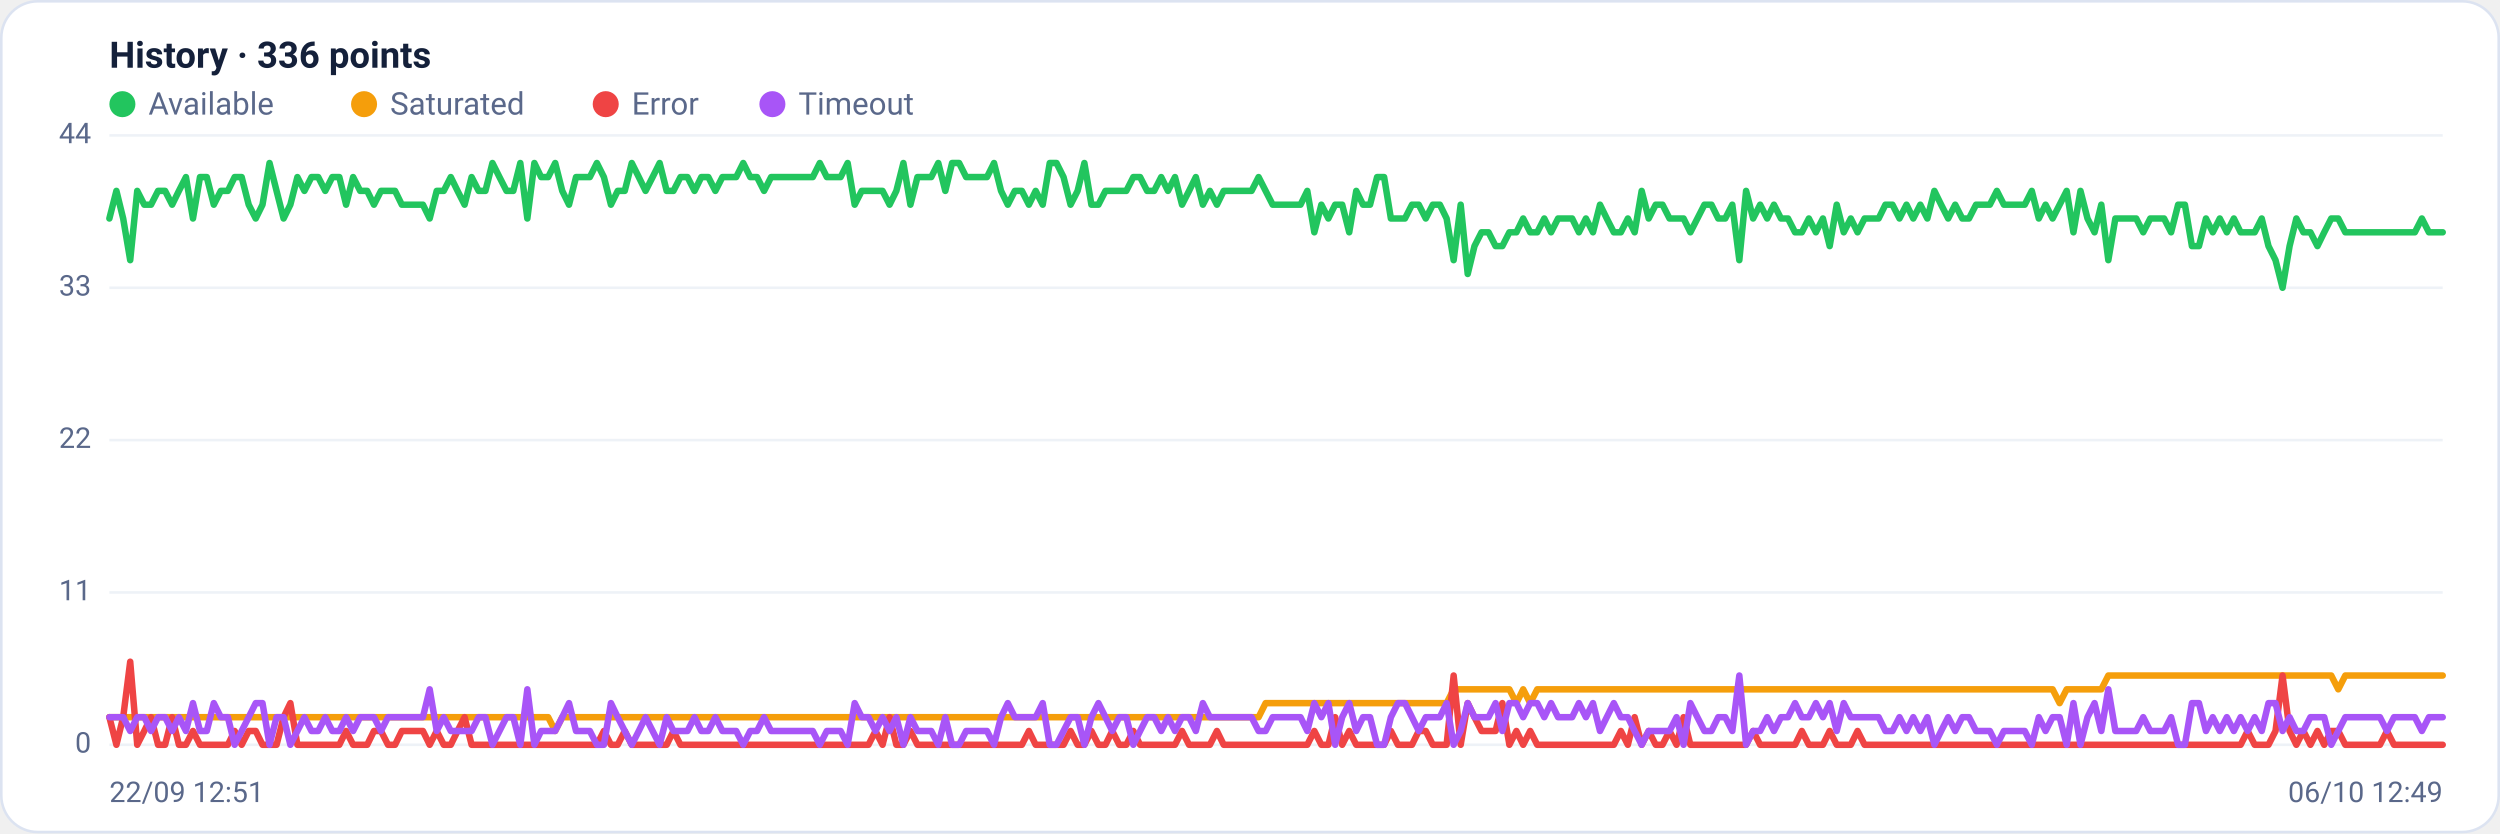
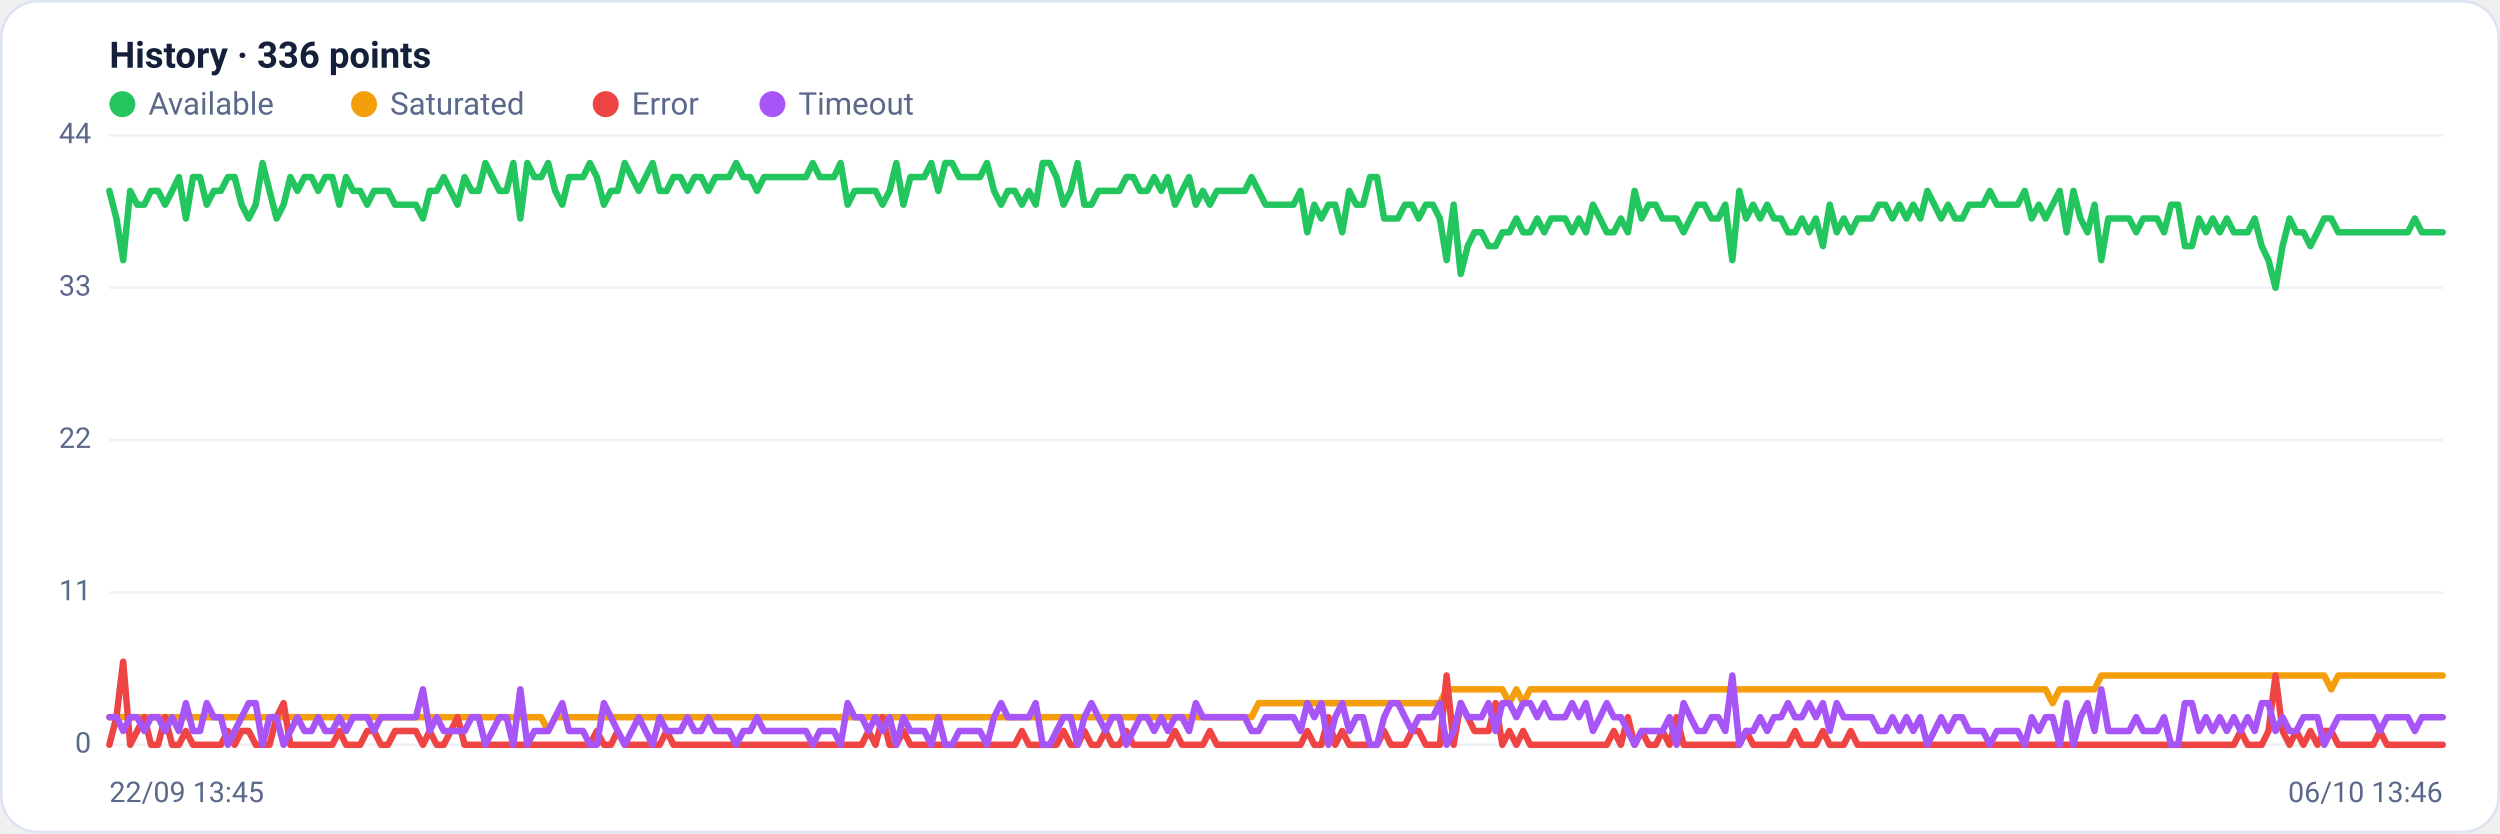
<svg xmlns="http://www.w3.org/2000/svg" viewBox="0 0 960 320" width="960" height="320" font-family="Segoe UI, system-ui, -apple-system, Roboto, Helvetica, Arial, sans-serif" role="img" aria-label="Availability history per region">
  <rect x="0.5" y="0.5" width="959" height="319" rx="14" fill="#ffffff" stroke="#dce3f1" />
  <text x="42" y="26" font-size="14" font-weight="600" fill="#14203a">History · 336 points</text>
  <circle cx="47" cy="40" r="5" fill="#22c55e" />
  <text x="57" y="44" font-size="12" fill="#5a688a">Available</text>
  <circle cx="139.8" cy="40" r="5" fill="#f59e0b" />
  <text x="149.8" y="44" font-size="12" fill="#5a688a">Saturated</text>
  <circle cx="232.6" cy="40" r="5" fill="#ef4444" />
  <text x="242.6" y="44" font-size="12" fill="#5a688a">Error</text>
  <circle cx="296.6" cy="40" r="5" fill="#a855f7" />
  <text x="306.6" y="44" font-size="12" fill="#5a688a">Timeout</text>
  <line x1="42" y1="286.0" x2="938" y2="286.0" stroke="#eef2f7" stroke-width="1" />
  <text x="35" y="289.0" text-anchor="end" font-size="11" fill="#5a688a">0</text>
  <line x1="42" y1="227.5" x2="938" y2="227.5" stroke="#eef2f7" stroke-width="1" />
  <text x="35" y="230.5" text-anchor="end" font-size="11" fill="#5a688a">11</text>
  <line x1="42" y1="169.0" x2="938" y2="169.0" stroke="#eef2f7" stroke-width="1" />
  <text x="35" y="172.0" text-anchor="end" font-size="11" fill="#5a688a">22</text>
  <line x1="42" y1="110.5" x2="938" y2="110.5" stroke="#eef2f7" stroke-width="1" />
  <text x="35" y="113.5" text-anchor="end" font-size="11" fill="#5a688a">33</text>
  <line x1="42" y1="52.0" x2="938" y2="52.0" stroke="#eef2f7" stroke-width="1" />
  <text x="35" y="55.0" text-anchor="end" font-size="11" fill="#5a688a">44</text>
-   <polyline fill="none" stroke="#22c55e" stroke-width="2.5" stroke-linejoin="round" stroke-linecap="round" points="42.0,83.9 44.7,73.3 47.3,83.9 50.0,99.9 52.7,73.3 55.4,78.6 58.0,78.6 60.7,73.3 63.4,73.3 66.1,78.6 68.7,73.3 71.4,68.0 74.1,83.9 76.8,68.0 79.4,68.0 82.1,78.6 84.8,73.3 87.5,73.3 90.1,68.0 92.8,68.0 95.5,78.6 98.2,83.9 100.8,78.6 103.5,62.6 106.2,73.3 108.9,83.9 111.5,78.6 114.2,68.0 116.9,73.3 119.6,68.0 122.2,68.0 124.9,73.3 127.6,68.0 130.3,68.0 132.9,78.6 135.6,68.0 138.3,73.3 141.0,73.3 143.6,78.6 146.3,73.3 149.0,73.3 151.7,73.3 154.3,78.6 157.0,78.6 159.7,78.6 162.4,78.6 165.0,83.9 167.7,73.3 170.4,73.3 173.1,68.0 175.7,73.3 178.4,78.6 181.1,68.0 183.8,73.3 186.4,73.3 189.1,62.6 191.8,68.0 194.5,73.3 197.1,73.3 199.8,62.6 202.5,83.9 205.2,62.6 207.8,68.0 210.5,68.0 213.2,62.6 215.9,73.3 218.5,78.6 221.2,68.0 223.9,68.0 226.5,68.0 229.2,62.6 231.9,68.0 234.6,78.6 237.2,73.3 239.9,73.3 242.6,62.6 245.3,68.0 247.9,73.3 250.6,68.0 253.3,62.6 256.0,73.3 258.6,73.3 261.3,68.0 264.0,68.0 266.7,73.3 269.3,68.0 272.0,68.0 274.7,73.3 277.4,68.0 280.0,68.0 282.7,68.0 285.4,62.6 288.1,68.0 290.7,68.0 293.4,73.3 296.1,68.0 298.8,68.0 301.4,68.0 304.1,68.0 306.8,68.0 309.5,68.0 312.1,68.0 314.8,62.6 317.5,68.0 320.2,68.0 322.8,68.0 325.5,62.6 328.2,78.6 330.9,73.3 333.5,73.3 336.2,73.3 338.9,73.3 341.6,78.6 344.2,73.3 346.9,62.6 349.6,78.6 352.3,68.0 354.9,68.0 357.6,68.0 360.3,62.6 363.0,73.3 365.6,62.6 368.3,62.6 371.0,68.0 373.7,68.0 376.3,68.0 379.0,68.0 381.7,62.6 384.4,73.3 387.0,78.6 389.7,73.3 392.4,73.3 395.1,78.6 397.7,73.3 400.4,78.6 403.1,62.6 405.7,62.6 408.4,68.0 411.1,78.6 413.8,73.3 416.4,62.6 419.1,78.6 421.8,78.6 424.5,73.3 427.1,73.3 429.8,73.3 432.5,73.3 435.2,68.0 437.8,68.0 440.5,73.3 443.2,73.3 445.9,68.0 448.5,73.3 451.2,68.0 453.9,78.6 456.6,73.3 459.2,68.0 461.9,78.6 464.6,73.3 467.3,78.6 469.9,73.3 472.6,73.3 475.3,73.3 478.0,73.3 480.6,73.3 483.3,68.0 486.0,73.3 488.7,78.6 491.3,78.6 494.0,78.6 496.7,78.6 499.4,78.6 502.0,73.3 504.7,89.2 507.4,78.6 510.1,83.9 512.7,78.6 515.4,78.6 518.1,89.2 520.8,73.3 523.4,78.6 526.1,78.6 528.8,68.0 531.5,68.0 534.1,83.9 536.8,83.9 539.5,83.9 542.2,78.6 544.8,78.6 547.5,83.9 550.2,78.6 552.9,78.6 555.5,83.9 558.2,99.9 560.9,78.6 563.6,105.2 566.2,94.5 568.9,89.2 571.6,89.2 574.3,94.5 576.9,94.5 579.6,89.2 582.3,89.2 584.9,83.9 587.6,89.2 590.3,89.2 593.0,83.9 595.6,89.2 598.3,83.9 601.0,83.9 603.7,83.9 606.3,89.2 609.0,83.9 611.7,89.2 614.4,78.6 617.0,83.9 619.7,89.2 622.4,89.2 625.1,83.9 627.7,89.2 630.4,73.3 633.1,83.9 635.8,78.6 638.4,78.6 641.1,83.9 643.8,83.9 646.5,83.9 649.1,89.2 651.8,83.9 654.5,78.6 657.2,78.6 659.8,83.9 662.5,83.9 665.2,78.6 667.9,99.9 670.5,73.3 673.2,83.9 675.9,78.6 678.6,83.9 681.2,78.6 683.9,83.9 686.6,83.9 689.3,89.2 691.9,89.2 694.6,83.9 697.3,89.2 700.0,83.9 702.6,94.5 705.3,78.6 708.0,89.2 710.7,83.9 713.3,89.2 716.0,83.9 718.7,83.9 721.4,83.9 724.0,78.6 726.7,78.6 729.4,83.9 732.1,78.6 734.7,83.9 737.4,78.6 740.1,83.9 742.8,73.3 745.4,78.6 748.1,83.9 750.8,78.6 753.5,83.9 756.1,83.9 758.8,78.6 761.5,78.6 764.1,78.6 766.8,73.3 769.5,78.6 772.2,78.6 774.8,78.6 777.5,78.6 780.2,73.3 782.9,83.9 785.5,78.6 788.2,83.9 790.9,78.6 793.6,73.3 796.2,89.2 798.9,73.3 801.6,83.9 804.3,89.2 806.9,78.6 809.6,99.9 812.3,83.9 815.0,83.9 817.6,83.9 820.3,83.9 823.0,89.2 825.7,83.9 828.3,83.9 831.0,83.9 833.7,89.2 836.4,78.6 839.0,78.6 841.7,94.5 844.4,94.5 847.1,83.9 849.7,89.2 852.4,83.9 855.1,89.2 857.8,83.9 860.4,89.2 863.1,89.2 865.8,89.2 868.5,83.9 871.1,94.5 873.8,99.9 876.5,110.5 879.2,94.5 881.8,83.9 884.5,89.2 887.2,89.2 889.9,94.5 892.5,89.2 895.2,83.9 897.9,83.9 900.6,89.2 903.2,89.2 905.9,89.2 908.6,89.2 911.3,89.2 913.9,89.2 916.6,89.2 919.3,89.2 922.0,89.2 924.6,89.2 927.3,89.2 930.0,83.9 932.7,89.2 935.3,89.2 938.0,89.2" />
-   <polyline fill="none" stroke="#f59e0b" stroke-width="2.5" stroke-linejoin="round" stroke-linecap="round" points="42.0,275.4 44.7,275.4 47.3,275.4 50.0,275.4 52.7,275.4 55.4,275.4 58.0,275.4 60.7,275.4 63.4,275.4 66.1,275.4 68.7,275.4 71.4,275.4 74.1,275.4 76.8,275.4 79.4,275.4 82.1,275.4 84.8,275.4 87.5,275.4 90.1,275.4 92.8,275.4 95.5,275.4 98.2,275.4 100.8,275.4 103.5,275.4 106.2,275.4 108.9,275.4 111.5,275.4 114.2,275.4 116.9,275.4 119.6,275.4 122.2,275.4 124.9,275.4 127.6,275.4 130.3,275.4 132.9,275.4 135.6,275.4 138.3,275.4 141.0,275.4 143.6,275.4 146.3,275.4 149.0,275.4 151.7,275.4 154.3,275.4 157.0,275.4 159.7,275.4 162.4,275.4 165.0,275.4 167.7,275.4 170.4,275.4 173.1,275.4 175.7,275.4 178.4,275.4 181.1,275.4 183.8,275.4 186.4,275.4 189.1,275.4 191.8,275.4 194.5,275.4 197.1,275.4 199.8,275.4 202.5,275.4 205.2,275.4 207.8,275.4 210.5,275.4 213.2,280.7 215.9,275.4 218.5,275.4 221.2,275.4 223.9,275.4 226.5,275.4 229.2,275.4 231.9,275.4 234.6,275.4 237.2,275.4 239.9,275.4 242.6,275.4 245.3,275.4 247.9,275.4 250.6,275.4 253.3,275.4 256.0,275.4 258.6,275.4 261.3,275.4 264.0,275.4 266.7,275.4 269.3,275.4 272.0,275.4 274.7,275.4 277.4,275.4 280.0,275.4 282.7,275.4 285.4,275.4 288.1,275.4 290.7,275.4 293.4,275.4 296.1,275.4 298.8,275.4 301.4,275.4 304.1,275.4 306.8,275.4 309.5,275.4 312.1,275.4 314.8,275.4 317.5,275.4 320.2,275.4 322.8,275.4 325.5,275.4 328.2,275.4 330.9,275.4 333.5,275.4 336.2,275.4 338.9,275.4 341.6,275.4 344.2,275.4 346.9,275.4 349.6,275.4 352.3,275.4 354.9,275.4 357.6,275.4 360.3,275.4 363.0,275.4 365.6,275.4 368.3,275.4 371.0,275.4 373.7,275.4 376.3,275.4 379.0,275.4 381.7,275.4 384.4,275.4 387.0,275.4 389.7,275.4 392.4,275.4 395.1,275.4 397.7,275.4 400.4,275.4 403.1,275.4 405.7,275.4 408.4,275.4 411.1,275.4 413.8,275.4 416.4,275.4 419.1,275.4 421.8,275.4 424.5,275.4 427.1,275.4 429.8,275.4 432.5,275.4 435.2,275.4 437.8,275.4 440.5,275.4 443.2,275.4 445.9,275.4 448.5,275.4 451.2,275.4 453.9,275.4 456.6,275.4 459.2,275.4 461.9,275.4 464.6,275.4 467.3,275.4 469.9,275.4 472.6,275.4 475.3,275.4 478.0,275.4 480.6,275.4 483.3,275.4 486.0,270.0 488.7,270.0 491.3,270.0 494.0,270.0 496.7,270.0 499.4,270.0 502.0,270.0 504.7,270.0 507.4,270.0 510.1,270.0 512.7,270.0 515.4,270.0 518.1,270.0 520.8,270.0 523.4,270.0 526.1,270.0 528.8,270.0 531.5,270.0 534.1,270.0 536.8,270.0 539.5,270.0 542.2,270.0 544.8,270.0 547.5,270.0 550.2,270.0 552.9,270.0 555.5,270.0 558.2,264.7 560.9,264.7 563.6,264.7 566.2,264.7 568.9,264.7 571.6,264.7 574.3,264.7 576.9,264.7 579.6,264.7 582.3,270.0 584.9,264.7 587.6,270.0 590.3,264.7 593.0,264.7 595.6,264.7 598.3,264.7 601.0,264.7 603.7,264.7 606.3,264.7 609.0,264.7 611.7,264.7 614.4,264.7 617.0,264.7 619.7,264.7 622.4,264.7 625.1,264.7 627.7,264.7 630.4,264.7 633.1,264.7 635.8,264.7 638.4,264.7 641.1,264.7 643.8,264.7 646.5,264.7 649.1,264.7 651.8,264.7 654.5,264.7 657.2,264.7 659.8,264.7 662.5,264.7 665.2,264.7 667.9,264.7 670.5,264.7 673.2,264.7 675.9,264.7 678.6,264.7 681.2,264.7 683.9,264.7 686.6,264.7 689.3,264.7 691.9,264.7 694.6,264.7 697.3,264.7 700.0,264.7 702.6,264.7 705.3,264.7 708.0,264.7 710.7,264.7 713.3,264.7 716.0,264.7 718.7,264.7 721.4,264.7 724.0,264.7 726.7,264.7 729.4,264.7 732.1,264.7 734.7,264.7 737.4,264.7 740.1,264.7 742.8,264.7 745.4,264.7 748.1,264.7 750.8,264.7 753.5,264.7 756.1,264.7 758.8,264.7 761.5,264.7 764.1,264.7 766.8,264.7 769.5,264.7 772.2,264.7 774.8,264.7 777.5,264.7 780.2,264.7 782.9,264.7 785.5,264.7 788.2,264.7 790.9,270.0 793.6,264.7 796.2,264.7 798.9,264.7 801.6,264.7 804.3,264.7 806.9,264.7 809.6,259.4 812.3,259.4 815.0,259.4 817.6,259.4 820.3,259.4 823.0,259.4 825.7,259.4 828.3,259.4 831.0,259.4 833.7,259.4 836.4,259.4 839.0,259.4 841.7,259.4 844.4,259.4 847.1,259.4 849.7,259.4 852.4,259.4 855.1,259.4 857.8,259.4 860.4,259.4 863.1,259.4 865.8,259.4 868.5,259.4 871.1,259.4 873.8,259.4 876.5,259.4 879.2,259.4 881.8,259.4 884.5,259.4 887.2,259.4 889.9,259.4 892.5,259.4 895.2,259.4 897.9,264.7 900.6,259.4 903.2,259.4 905.9,259.4 908.6,259.4 911.3,259.4 913.9,259.4 916.6,259.4 919.3,259.4 922.0,259.4 924.6,259.4 927.3,259.4 930.0,259.4 932.7,259.4 935.3,259.4 938.0,259.4" />
-   <polyline fill="none" stroke="#ef4444" stroke-width="2.5" stroke-linejoin="round" stroke-linecap="round" points="42.0,275.4 44.7,286.0 47.3,275.4 50.0,254.1 52.7,286.0 55.4,280.7 58.0,275.4 60.7,286.0 63.4,286.0 66.1,275.4 68.7,286.0 71.4,286.0 74.1,280.7 76.8,286.0 79.4,286.0 82.1,286.0 84.8,286.0 87.5,286.0 90.1,280.7 92.8,286.0 95.5,280.7 98.2,280.7 100.8,286.0 103.5,286.0 106.2,286.0 108.9,275.4 111.5,270.0 114.2,286.0 116.9,286.0 119.6,286.0 122.2,286.0 124.9,286.0 127.6,286.0 130.3,286.0 132.9,280.7 135.6,286.0 138.3,286.0 141.0,286.0 143.6,280.7 146.3,280.7 149.0,286.0 151.7,286.0 154.3,280.7 157.0,280.7 159.7,280.7 162.4,280.7 165.0,286.0 167.7,280.7 170.4,286.0 173.1,286.0 175.7,280.7 178.4,275.4 181.1,286.0 183.8,286.0 186.4,286.0 189.1,286.0 191.8,286.0 194.5,286.0 197.1,286.0 199.8,286.0 202.5,286.0 205.2,286.0 207.8,286.0 210.5,286.0 213.2,286.0 215.9,286.0 218.5,286.0 221.2,286.0 223.9,286.0 226.5,286.0 229.2,286.0 231.9,280.7 234.6,286.0 237.2,286.0 239.9,280.7 242.6,286.0 245.3,286.0 247.9,286.0 250.6,286.0 253.3,286.0 256.0,286.0 258.6,280.7 261.3,286.0 264.0,286.0 266.7,286.0 269.3,286.0 272.0,286.0 274.7,286.0 277.4,286.0 280.0,286.0 282.7,286.0 285.4,286.0 288.1,286.0 290.7,286.0 293.4,286.0 296.1,286.0 298.8,286.0 301.4,286.0 304.1,286.0 306.8,286.0 309.5,286.0 312.1,286.0 314.8,286.0 317.5,286.0 320.2,286.0 322.8,286.0 325.5,286.0 328.2,286.0 330.9,286.0 333.5,286.0 336.2,280.7 338.9,286.0 341.6,275.4 344.2,286.0 346.9,286.0 349.6,280.7 352.3,286.0 354.9,286.0 357.6,286.0 360.3,286.0 363.0,286.0 365.6,286.0 368.3,286.0 371.0,286.0 373.7,286.0 376.3,286.0 379.0,286.0 381.7,286.0 384.4,286.0 387.0,286.0 389.7,286.0 392.4,286.0 395.1,280.7 397.7,286.0 400.4,286.0 403.1,286.0 405.7,286.0 408.4,286.0 411.1,280.7 413.8,286.0 416.4,286.0 419.1,280.7 421.8,286.0 424.5,286.0 427.1,280.7 429.8,286.0 432.5,286.0 435.2,280.7 437.8,286.0 440.5,286.0 443.2,286.0 445.9,286.0 448.5,286.0 451.2,286.0 453.9,280.7 456.6,286.0 459.2,286.0 461.9,286.0 464.6,286.0 467.3,280.7 469.9,286.0 472.6,286.0 475.3,286.0 478.0,286.0 480.6,286.0 483.3,286.0 486.0,286.0 488.7,286.0 491.3,286.0 494.0,286.0 496.7,286.0 499.4,286.0 502.0,286.0 504.7,280.7 507.4,286.0 510.1,286.0 512.7,275.4 515.4,286.0 518.1,280.7 520.8,286.0 523.4,286.0 526.1,286.0 528.8,286.0 531.5,286.0 534.1,280.7 536.8,286.0 539.5,286.0 542.2,286.0 544.8,280.7 547.5,280.7 550.2,286.0 552.9,286.0 555.5,286.0 558.2,259.4 560.9,286.0 563.6,270.0 566.2,275.4 568.9,280.7 571.6,280.7 574.3,280.7 576.9,270.0 579.6,286.0 582.3,280.7 584.9,286.0 587.6,280.7 590.3,286.0 593.0,286.0 595.6,286.0 598.3,286.0 601.0,286.0 603.7,286.0 606.3,286.0 609.0,286.0 611.7,286.0 614.4,286.0 617.0,286.0 619.7,286.0 622.4,280.7 625.1,286.0 627.7,275.4 630.4,286.0 633.1,280.7 635.8,286.0 638.4,286.0 641.1,280.7 643.8,286.0 646.5,275.4 649.1,286.0 651.8,286.0 654.5,286.0 657.2,286.0 659.8,286.0 662.5,286.0 665.2,286.0 667.9,286.0 670.5,286.0 673.2,280.7 675.9,286.0 678.6,286.0 681.2,286.0 683.9,286.0 686.6,286.0 689.3,286.0 691.9,280.7 694.6,286.0 697.3,286.0 700.0,286.0 702.6,280.7 705.3,286.0 708.0,286.0 710.7,286.0 713.3,280.7 716.0,286.0 718.7,286.0 721.4,286.0 724.0,286.0 726.7,286.0 729.4,286.0 732.1,286.0 734.7,286.0 737.4,286.0 740.1,286.0 742.8,286.0 745.4,286.0 748.1,286.0 750.8,286.0 753.5,286.0 756.1,286.0 758.8,286.0 761.5,286.0 764.1,286.0 766.8,286.0 769.5,286.0 772.2,286.0 774.8,286.0 777.5,286.0 780.2,286.0 782.9,286.0 785.5,286.0 788.2,286.0 790.9,286.0 793.6,286.0 796.2,286.0 798.9,286.0 801.6,286.0 804.3,286.0 806.9,286.0 809.6,286.0 812.3,286.0 815.0,286.0 817.6,286.0 820.3,286.0 823.0,286.0 825.7,286.0 828.3,286.0 831.0,286.0 833.7,286.0 836.4,286.0 839.0,286.0 841.7,286.0 844.4,286.0 847.1,286.0 849.7,286.0 852.4,286.0 855.1,286.0 857.8,286.0 860.4,286.0 863.1,280.7 865.8,286.0 868.5,286.0 871.1,286.0 873.8,280.7 876.5,259.4 879.2,280.7 881.8,286.0 884.5,280.7 887.2,286.0 889.9,280.7 892.5,286.0 895.2,280.7 897.9,280.7 900.6,286.0 903.2,286.0 905.9,286.0 908.6,286.0 911.3,286.0 913.9,286.0 916.6,280.7 919.3,286.0 922.0,286.0 924.6,286.0 927.3,286.0 930.0,286.0 932.7,286.0 935.3,286.0 938.0,286.0" />
-   <polyline fill="none" stroke="#a855f7" stroke-width="2.5" stroke-linejoin="round" stroke-linecap="round" points="42.0,275.4 44.7,275.4 47.3,275.4 50.0,280.7 52.7,275.4 55.4,275.4 58.0,280.7 60.7,275.4 63.4,275.4 66.1,280.7 68.7,275.4 71.4,280.7 74.1,270.0 76.8,280.7 79.4,280.7 82.1,270.0 84.8,275.4 87.5,275.4 90.1,286.0 92.8,280.7 95.5,275.4 98.2,270.0 100.8,270.0 103.5,286.0 106.2,275.4 108.9,275.4 111.5,286.0 114.2,280.7 116.9,275.4 119.6,280.7 122.2,280.7 124.9,275.4 127.6,280.7 130.3,280.7 132.9,275.4 135.6,280.7 138.3,275.4 141.0,275.4 143.6,275.4 146.3,280.7 149.0,275.4 151.7,275.4 154.3,275.4 157.0,275.4 159.7,275.4 162.4,275.4 165.0,264.7 167.7,280.7 170.4,275.4 173.1,280.7 175.7,280.7 178.4,280.7 181.1,280.7 183.8,275.4 186.4,275.4 189.1,286.0 191.8,280.7 194.5,275.4 197.1,275.4 199.8,286.0 202.5,264.7 205.2,286.0 207.8,280.7 210.5,280.7 213.2,280.7 215.9,275.4 218.5,270.0 221.2,280.7 223.9,280.7 226.5,280.7 229.2,286.0 231.9,286.0 234.6,270.0 237.2,275.4 239.9,280.7 242.6,286.0 245.3,280.7 247.9,275.4 250.6,280.7 253.3,286.0 256.0,275.4 258.6,280.7 261.3,280.7 264.0,280.7 266.7,275.4 269.3,280.7 272.0,280.7 274.7,275.4 277.4,280.7 280.0,280.7 282.7,280.7 285.4,286.0 288.1,280.7 290.7,280.7 293.4,275.4 296.1,280.7 298.8,280.7 301.4,280.7 304.1,280.7 306.8,280.7 309.5,280.7 312.1,280.7 314.8,286.0 317.5,280.7 320.2,280.7 322.8,280.7 325.5,286.0 328.2,270.0 330.9,275.4 333.5,275.4 336.2,280.7 338.9,275.4 341.6,280.7 344.2,275.4 346.9,286.0 349.6,275.4 352.3,280.7 354.9,280.7 357.6,280.7 360.3,286.0 363.0,275.4 365.6,286.0 368.3,286.0 371.0,280.7 373.7,280.7 376.3,280.7 379.0,280.7 381.7,286.0 384.4,275.4 387.0,270.0 389.7,275.4 392.4,275.4 395.1,275.4 397.7,275.4 400.4,270.0 403.1,286.0 405.7,286.0 408.4,280.7 411.1,275.4 413.8,275.4 416.4,286.0 419.1,275.4 421.8,270.0 424.5,275.4 427.1,280.7 429.8,275.4 432.5,275.4 435.2,286.0 437.8,280.7 440.5,275.4 443.2,275.4 445.9,280.7 448.5,275.4 451.2,280.7 453.9,275.4 456.6,275.4 459.2,280.7 461.9,270.0 464.6,275.4 467.3,275.4 469.9,275.4 472.6,275.4 475.3,275.4 478.0,275.4 480.6,275.4 483.3,280.7 486.0,280.7 488.7,275.4 491.3,275.4 494.0,275.4 496.7,275.4 499.4,275.4 502.0,280.7 504.7,270.0 507.4,275.4 510.1,270.0 512.7,286.0 515.4,275.4 518.1,270.0 520.8,280.7 523.4,275.4 526.1,275.4 528.8,286.0 531.5,286.0 534.1,275.4 536.8,270.0 539.5,270.0 542.2,275.4 544.8,280.7 547.5,275.4 550.2,275.4 552.9,275.4 555.5,270.0 558.2,286.0 560.9,280.7 563.6,270.0 566.2,275.4 568.9,275.4 571.6,275.4 574.3,270.0 576.9,280.7 579.6,270.0 582.3,270.0 584.9,275.4 587.6,270.0 590.3,270.0 593.0,275.4 595.6,270.0 598.3,275.4 601.0,275.4 603.7,275.4 606.3,270.0 609.0,275.4 611.7,270.0 614.4,280.7 617.0,275.4 619.7,270.0 622.4,275.4 625.1,275.4 627.7,280.7 630.4,286.0 633.1,280.7 635.8,280.7 638.4,280.7 641.1,280.7 643.8,275.4 646.5,286.0 649.1,270.0 651.8,275.4 654.5,280.7 657.2,280.7 659.8,275.4 662.5,275.4 665.2,280.7 667.9,259.4 670.5,286.0 673.2,280.7 675.9,280.7 678.6,275.4 681.2,280.7 683.9,275.4 686.6,275.4 689.3,270.0 691.9,275.4 694.6,275.4 697.3,270.0 700.0,275.4 702.6,270.0 705.3,280.7 708.0,270.0 710.7,275.4 713.3,275.4 716.0,275.4 718.7,275.4 721.4,275.4 724.0,280.7 726.7,280.7 729.4,275.4 732.1,280.7 734.7,275.4 737.4,280.7 740.1,275.4 742.8,286.0 745.4,280.7 748.1,275.4 750.8,280.7 753.5,275.4 756.1,275.4 758.8,280.7 761.5,280.7 764.1,280.7 766.8,286.0 769.5,280.7 772.2,280.7 774.8,280.7 777.5,280.7 780.2,286.0 782.9,275.4 785.5,280.7 788.2,275.4 790.9,275.4 793.6,286.0 796.2,270.0 798.9,286.0 801.6,275.4 804.3,270.0 806.9,280.7 809.6,264.7 812.3,280.7 815.0,280.7 817.6,280.7 820.3,280.7 823.0,275.4 825.7,280.7 828.3,280.7 831.0,280.7 833.7,275.4 836.4,286.0 839.0,286.0 841.7,270.0 844.4,270.0 847.1,280.7 849.7,275.4 852.4,280.7 855.1,275.4 857.8,280.7 860.4,275.4 863.1,280.7 865.8,275.4 868.5,280.7 871.1,270.0 873.8,270.0 876.5,280.7 879.2,275.4 881.8,280.7 884.5,280.7 887.2,275.4 889.9,275.4 892.5,275.4 895.2,286.0 897.9,280.7 900.6,275.4 903.2,275.4 905.9,275.4 908.6,275.4 911.3,275.4 913.9,275.4 916.6,280.7 919.3,275.4 922.0,275.4 924.6,275.4 927.3,275.4 930.0,280.7 932.7,275.4 935.3,275.4 938.0,275.4" />
-   <text x="42" y="308" font-size="11" fill="#5a688a">22/09 12:51</text>
-   <text x="938" y="308" text-anchor="end" font-size="11" fill="#5a688a">06/10 12:49</text>
+   <polyline fill="none" stroke="#22c55e" stroke-width="2.5" stroke-linejoin="round" stroke-linecap="round" points="42.0,73.3 44.7,83.9 47.3,99.9 50.0,73.3 52.7,78.6 55.4,78.6 58.0,73.3 60.7,73.3 63.4,78.6 66.1,73.3 68.7,68.0 71.4,83.9 74.1,68.0 76.8,68.0 79.4,78.6 82.1,73.3 84.8,73.3 87.5,68.0 90.1,68.0 92.8,78.6 95.5,83.9 98.2,78.6 100.8,62.6 103.5,73.3 106.2,83.9 108.9,78.6 111.5,68.0 114.2,73.3 116.9,68.0 119.6,68.0 122.2,73.3 124.9,68.0 127.6,68.0 130.3,78.6 132.9,68.0 135.6,73.3 138.3,73.3 141.0,78.6 143.6,73.3 146.3,73.3 149.0,73.3 151.7,78.6 154.3,78.6 157.0,78.6 159.7,78.6 162.4,83.9 165.0,73.3 167.7,73.3 170.4,68.0 173.1,73.3 175.7,78.6 178.4,68.0 181.1,73.3 183.8,73.3 186.4,62.6 189.1,68.0 191.8,73.3 194.5,73.3 197.1,62.6 199.8,83.9 202.5,62.6 205.2,68.0 207.8,68.0 210.5,62.6 213.2,73.3 215.9,78.6 218.5,68.0 221.2,68.0 223.9,68.0 226.5,62.6 229.2,68.0 231.9,78.6 234.6,73.3 237.2,73.3 239.9,62.6 242.6,68.0 245.3,73.3 247.9,68.0 250.6,62.6 253.3,73.3 256.0,73.3 258.6,68.0 261.3,68.0 264.0,73.3 266.7,68.0 269.3,68.0 272.0,73.3 274.7,68.0 277.4,68.0 280.0,68.0 282.7,62.6 285.4,68.0 288.1,68.0 290.7,73.3 293.4,68.0 296.1,68.0 298.8,68.0 301.4,68.0 304.1,68.0 306.8,68.0 309.5,68.0 312.1,62.6 314.8,68.0 317.5,68.0 320.2,68.0 322.8,62.6 325.5,78.6 328.2,73.3 330.9,73.3 333.5,73.3 336.2,73.3 338.9,78.6 341.6,73.3 344.2,62.6 346.9,78.6 349.6,68.0 352.3,68.0 354.9,68.0 357.6,62.6 360.3,73.3 363.0,62.6 365.6,62.6 368.3,68.0 371.0,68.0 373.7,68.0 376.3,68.0 379.0,62.6 381.7,73.3 384.4,78.6 387.0,73.3 389.7,73.3 392.4,78.6 395.1,73.3 397.7,78.6 400.4,62.6 403.1,62.6 405.7,68.0 408.4,78.6 411.1,73.3 413.8,62.6 416.4,78.6 419.1,78.6 421.8,73.3 424.5,73.3 427.1,73.3 429.8,73.3 432.5,68.0 435.2,68.0 437.8,73.3 440.5,73.3 443.2,68.0 445.9,73.3 448.5,68.0 451.2,78.6 453.9,73.3 456.6,68.0 459.2,78.6 461.9,73.3 464.6,78.6 467.3,73.3 469.9,73.3 472.6,73.3 475.3,73.3 478.0,73.3 480.6,68.0 483.3,73.3 486.0,78.6 488.7,78.6 491.3,78.6 494.0,78.6 496.7,78.6 499.4,73.3 502.0,89.2 504.7,78.6 507.4,83.9 510.1,78.6 512.7,78.6 515.4,89.2 518.1,73.3 520.8,78.6 523.4,78.6 526.1,68.0 528.8,68.0 531.5,83.9 534.1,83.9 536.8,83.9 539.5,78.6 542.2,78.6 544.8,83.9 547.5,78.6 550.2,78.6 552.9,83.9 555.5,99.9 558.2,78.6 560.9,105.2 563.6,94.5 566.2,89.2 568.9,89.2 571.6,94.5 574.3,94.5 576.9,89.2 579.6,89.2 582.3,83.9 584.9,89.2 587.6,89.2 590.3,83.9 593.0,89.2 595.6,83.9 598.3,83.9 601.0,83.9 603.7,89.2 606.3,83.9 609.0,89.2 611.7,78.6 614.4,83.9 617.0,89.2 619.7,89.2 622.4,83.9 625.1,89.2 627.7,73.3 630.4,83.9 633.1,78.6 635.8,78.6 638.4,83.9 641.1,83.9 643.8,83.9 646.5,89.2 649.1,83.9 651.8,78.6 654.5,78.6 657.2,83.9 659.8,83.9 662.5,78.6 665.2,99.9 667.9,73.3 670.5,83.9 673.2,78.6 675.9,83.9 678.6,78.6 681.2,83.9 683.9,83.9 686.6,89.2 689.3,89.2 691.9,83.9 694.6,89.2 697.3,83.9 700.0,94.5 702.6,78.6 705.3,89.2 708.0,83.9 710.7,89.2 713.3,83.9 716.0,83.9 718.7,83.9 721.4,78.6 724.0,78.6 726.7,83.9 729.4,78.6 732.1,83.9 734.7,78.6 737.4,83.9 740.1,73.3 742.8,78.6 745.4,83.9 748.1,78.6 750.8,83.9 753.5,83.9 756.1,78.6 758.8,78.6 761.5,78.6 764.1,73.3 766.8,78.6 769.5,78.6 772.2,78.6 774.8,78.6 777.5,73.3 780.2,83.9 782.9,78.6 785.5,83.9 788.2,78.6 790.9,73.3 793.6,89.2 796.2,73.3 798.9,83.9 801.6,89.2 804.3,78.6 806.9,99.9 809.6,83.9 812.3,83.9 815.0,83.9 817.6,83.9 820.3,89.2 823.0,83.9 825.7,83.9 828.3,83.9 831.0,89.2 833.7,78.6 836.4,78.6 839.0,94.5 841.7,94.5 844.4,83.9 847.1,89.2 849.7,83.9 852.4,89.2 855.1,83.9 857.8,89.2 860.4,89.2 863.1,89.2 865.8,83.9 868.5,94.5 871.1,99.9 873.8,110.5 876.5,94.5 879.2,83.9 881.8,89.2 884.5,89.2 887.2,94.5 889.9,89.2 892.5,83.9 895.2,83.9 897.9,89.2 900.6,89.2 903.2,89.2 905.9,89.2 908.6,89.2 911.3,89.2 913.9,89.2 916.6,89.2 919.3,89.2 922.0,89.2 924.6,89.2 927.3,83.9 930.0,89.2 932.7,89.2 935.3,89.2 938.0,89.2" />
+   <polyline fill="none" stroke="#f59e0b" stroke-width="2.5" stroke-linejoin="round" stroke-linecap="round" points="42.0,275.4 44.7,275.4 47.3,275.4 50.0,275.4 52.7,275.4 55.4,275.4 58.0,275.4 60.7,275.4 63.4,275.4 66.1,275.4 68.7,275.4 71.4,275.4 74.1,275.4 76.8,275.4 79.4,275.4 82.1,275.4 84.8,275.4 87.5,275.4 90.1,275.4 92.8,275.4 95.5,275.4 98.2,275.4 100.8,275.4 103.5,275.4 106.2,275.4 108.9,275.4 111.5,275.4 114.2,275.4 116.9,275.4 119.6,275.4 122.2,275.4 124.9,275.4 127.6,275.4 130.3,275.4 132.9,275.4 135.6,275.4 138.3,275.4 141.0,275.4 143.6,275.4 146.3,275.4 149.0,275.4 151.7,275.4 154.3,275.4 157.0,275.4 159.7,275.4 162.4,275.4 165.0,275.4 167.7,275.4 170.4,275.4 173.1,275.4 175.7,275.4 178.4,275.4 181.1,275.4 183.8,275.4 186.4,275.4 189.1,275.4 191.8,275.4 194.5,275.4 197.1,275.4 199.8,275.4 202.5,275.4 205.2,275.4 207.8,275.4 210.5,280.7 213.2,275.4 215.9,275.4 218.5,275.4 221.2,275.4 223.9,275.4 226.5,275.4 229.2,275.4 231.9,275.4 234.6,275.4 237.2,275.4 239.9,275.4 242.6,275.4 245.3,275.4 247.9,275.4 250.6,275.4 253.3,275.4 256.0,275.4 258.6,275.4 261.3,275.4 264.0,275.4 266.7,275.4 269.3,275.4 272.0,275.4 274.7,275.4 277.4,275.4 280.0,275.4 282.7,275.4 285.4,275.4 288.1,275.4 290.7,275.4 293.4,275.4 296.1,275.4 298.8,275.4 301.4,275.4 304.1,275.4 306.8,275.4 309.5,275.4 312.1,275.4 314.8,275.4 317.5,275.4 320.2,275.4 322.8,275.4 325.5,275.4 328.2,275.4 330.9,275.4 333.5,275.4 336.2,275.4 338.9,275.4 341.6,275.4 344.2,275.4 346.9,275.4 349.6,275.4 352.3,275.4 354.9,275.4 357.6,275.4 360.3,275.4 363.0,275.4 365.6,275.4 368.3,275.4 371.0,275.4 373.7,275.4 376.3,275.4 379.0,275.4 381.7,275.4 384.4,275.4 387.0,275.4 389.7,275.4 392.4,275.4 395.1,275.4 397.7,275.4 400.4,275.4 403.1,275.4 405.7,275.4 408.4,275.4 411.1,275.4 413.8,275.4 416.4,275.4 419.1,275.4 421.8,275.4 424.5,275.4 427.1,275.4 429.8,275.4 432.5,275.4 435.2,275.4 437.8,275.4 440.5,275.4 443.2,275.4 445.9,275.4 448.5,275.4 451.2,275.4 453.9,275.4 456.6,275.4 459.2,275.4 461.9,275.4 464.6,275.4 467.3,275.4 469.9,275.4 472.6,275.4 475.3,275.4 478.0,275.4 480.6,275.4 483.3,270.0 486.0,270.0 488.7,270.0 491.3,270.0 494.0,270.0 496.7,270.0 499.4,270.0 502.0,270.0 504.7,270.0 507.4,270.0 510.1,270.0 512.7,270.0 515.4,270.0 518.1,270.0 520.8,270.0 523.4,270.0 526.1,270.0 528.8,270.0 531.5,270.0 534.1,270.0 536.8,270.0 539.5,270.0 542.2,270.0 544.8,270.0 547.5,270.0 550.2,270.0 552.9,270.0 555.5,264.7 558.2,264.7 560.9,264.7 563.6,264.7 566.2,264.7 568.9,264.7 571.6,264.7 574.3,264.7 576.9,264.7 579.6,270.0 582.3,264.7 584.9,270.0 587.6,264.7 590.3,264.7 593.0,264.7 595.6,264.7 598.3,264.7 601.0,264.7 603.7,264.7 606.3,264.7 609.0,264.7 611.7,264.7 614.4,264.7 617.0,264.7 619.7,264.7 622.4,264.7 625.1,264.7 627.7,264.7 630.4,264.7 633.1,264.7 635.8,264.7 638.4,264.7 641.1,264.7 643.8,264.7 646.5,264.7 649.1,264.7 651.8,264.7 654.5,264.7 657.2,264.7 659.8,264.7 662.5,264.7 665.2,264.7 667.9,264.7 670.5,264.7 673.2,264.7 675.9,264.7 678.6,264.7 681.2,264.7 683.9,264.7 686.6,264.7 689.3,264.7 691.9,264.7 694.6,264.7 697.3,264.7 700.0,264.7 702.6,264.7 705.3,264.7 708.0,264.7 710.7,264.7 713.3,264.7 716.0,264.7 718.7,264.7 721.4,264.7 724.0,264.7 726.7,264.7 729.4,264.7 732.1,264.7 734.7,264.7 737.4,264.7 740.1,264.7 742.8,264.7 745.4,264.7 748.1,264.7 750.8,264.7 753.5,264.7 756.1,264.7 758.8,264.7 761.5,264.7 764.1,264.7 766.8,264.7 769.5,264.7 772.2,264.7 774.8,264.7 777.5,264.7 780.2,264.7 782.9,264.7 785.5,264.7 788.2,270.0 790.9,264.7 793.6,264.7 796.2,264.7 798.9,264.7 801.6,264.7 804.3,264.7 806.9,259.4 809.6,259.4 812.3,259.4 815.0,259.4 817.6,259.4 820.3,259.4 823.0,259.4 825.7,259.4 828.3,259.4 831.0,259.4 833.7,259.4 836.4,259.4 839.0,259.4 841.7,259.4 844.4,259.4 847.1,259.4 849.7,259.4 852.4,259.4 855.1,259.4 857.8,259.4 860.4,259.4 863.1,259.4 865.8,259.4 868.5,259.4 871.1,259.4 873.8,259.4 876.5,259.4 879.2,259.4 881.8,259.4 884.5,259.4 887.2,259.4 889.9,259.4 892.5,259.4 895.2,264.7 897.9,259.4 900.6,259.4 903.2,259.4 905.9,259.4 908.6,259.4 911.3,259.4 913.9,259.4 916.6,259.4 919.3,259.4 922.0,259.4 924.6,259.4 927.3,259.4 930.0,259.4 932.7,259.4 935.3,259.4 938.0,259.4" />
+   <polyline fill="none" stroke="#ef4444" stroke-width="2.5" stroke-linejoin="round" stroke-linecap="round" points="42.0,286.0 44.7,275.4 47.3,254.1 50.0,286.0 52.7,280.7 55.4,275.4 58.0,286.0 60.7,286.0 63.4,275.4 66.1,286.0 68.7,286.0 71.4,280.7 74.1,286.0 76.8,286.0 79.4,286.0 82.1,286.0 84.8,286.0 87.5,280.7 90.1,286.0 92.8,280.7 95.5,280.7 98.2,286.0 100.8,286.0 103.5,286.0 106.2,275.4 108.9,270.0 111.5,286.0 114.2,286.0 116.9,286.0 119.6,286.0 122.2,286.0 124.9,286.0 127.6,286.0 130.3,280.7 132.9,286.0 135.6,286.0 138.3,286.0 141.0,280.7 143.6,280.7 146.3,286.0 149.0,286.0 151.7,280.7 154.3,280.7 157.0,280.7 159.7,280.7 162.4,286.0 165.0,280.7 167.7,286.0 170.4,286.0 173.1,280.7 175.7,275.4 178.4,286.0 181.1,286.0 183.8,286.0 186.4,286.0 189.1,286.0 191.8,286.0 194.5,286.0 197.1,286.0 199.8,286.0 202.5,286.0 205.2,286.0 207.8,286.0 210.5,286.0 213.2,286.0 215.9,286.0 218.5,286.0 221.2,286.0 223.9,286.0 226.5,286.0 229.2,280.7 231.9,286.0 234.6,286.0 237.2,280.7 239.9,286.0 242.6,286.0 245.3,286.0 247.9,286.0 250.6,286.0 253.3,286.0 256.0,280.7 258.6,286.0 261.3,286.0 264.0,286.0 266.7,286.0 269.3,286.0 272.0,286.0 274.7,286.0 277.4,286.0 280.0,286.0 282.7,286.0 285.4,286.0 288.1,286.0 290.7,286.0 293.4,286.0 296.1,286.0 298.8,286.0 301.4,286.0 304.1,286.0 306.8,286.0 309.5,286.0 312.1,286.0 314.8,286.0 317.5,286.0 320.2,286.0 322.8,286.0 325.5,286.0 328.2,286.0 330.9,286.0 333.5,280.7 336.2,286.0 338.9,275.4 341.6,286.0 344.2,286.0 346.9,280.7 349.6,286.0 352.3,286.0 354.9,286.0 357.6,286.0 360.3,286.0 363.0,286.0 365.6,286.0 368.3,286.0 371.0,286.0 373.7,286.0 376.3,286.0 379.0,286.0 381.7,286.0 384.4,286.0 387.0,286.0 389.7,286.0 392.4,280.7 395.1,286.0 397.7,286.0 400.4,286.0 403.1,286.0 405.7,286.0 408.4,280.7 411.1,286.0 413.8,286.0 416.4,280.7 419.1,286.0 421.8,286.0 424.5,280.7 427.1,286.0 429.8,286.0 432.5,280.7 435.2,286.0 437.8,286.0 440.5,286.0 443.2,286.0 445.9,286.0 448.5,286.0 451.2,280.7 453.9,286.0 456.6,286.0 459.2,286.0 461.9,286.0 464.6,280.7 467.3,286.0 469.9,286.0 472.6,286.0 475.3,286.0 478.0,286.0 480.6,286.0 483.3,286.0 486.0,286.0 488.7,286.0 491.3,286.0 494.0,286.0 496.7,286.0 499.4,286.0 502.0,280.7 504.7,286.0 507.4,286.0 510.1,275.4 512.7,286.0 515.4,280.7 518.1,286.0 520.8,286.0 523.4,286.0 526.1,286.0 528.8,286.0 531.5,280.7 534.1,286.0 536.8,286.0 539.5,286.0 542.2,280.7 544.8,280.7 547.5,286.0 550.2,286.0 552.9,286.0 555.5,259.4 558.2,286.0 560.9,270.0 563.6,275.4 566.2,280.7 568.9,280.7 571.6,280.7 574.3,270.0 576.9,286.0 579.6,280.7 582.3,286.0 584.9,280.7 587.6,286.0 590.3,286.0 593.0,286.0 595.6,286.0 598.3,286.0 601.0,286.0 603.7,286.0 606.3,286.0 609.0,286.0 611.7,286.0 614.4,286.0 617.0,286.0 619.7,280.7 622.4,286.0 625.1,275.4 627.7,286.0 630.4,280.7 633.1,286.0 635.8,286.0 638.4,280.7 641.1,286.0 643.8,275.4 646.5,286.0 649.1,286.0 651.8,286.0 654.5,286.0 657.2,286.0 659.8,286.0 662.5,286.0 665.2,286.0 667.9,286.0 670.5,280.7 673.2,286.0 675.9,286.0 678.6,286.0 681.2,286.0 683.9,286.0 686.6,286.0 689.3,280.7 691.9,286.0 694.6,286.0 697.3,286.0 700.0,280.7 702.6,286.0 705.3,286.0 708.0,286.0 710.7,280.7 713.3,286.0 716.0,286.0 718.7,286.0 721.4,286.0 724.0,286.0 726.7,286.0 729.4,286.0 732.1,286.0 734.7,286.0 737.4,286.0 740.1,286.0 742.8,286.0 745.4,286.0 748.1,286.0 750.8,286.0 753.5,286.0 756.1,286.0 758.8,286.0 761.5,286.0 764.1,286.0 766.8,286.0 769.5,286.0 772.2,286.0 774.8,286.0 777.5,286.0 780.2,286.0 782.9,286.0 785.5,286.0 788.2,286.0 790.9,286.0 793.6,286.0 796.2,286.0 798.9,286.0 801.6,286.0 804.3,286.0 806.9,286.0 809.6,286.0 812.3,286.0 815.0,286.0 817.6,286.0 820.3,286.0 823.0,286.0 825.7,286.0 828.3,286.0 831.0,286.0 833.7,286.0 836.4,286.0 839.0,286.0 841.7,286.0 844.4,286.0 847.1,286.0 849.7,286.0 852.4,286.0 855.1,286.0 857.8,286.0 860.4,280.7 863.1,286.0 865.8,286.0 868.5,286.0 871.1,280.7 873.8,259.4 876.5,280.7 879.2,286.0 881.8,280.7 884.5,286.0 887.2,280.7 889.9,286.0 892.5,280.7 895.2,280.7 897.9,286.0 900.6,286.0 903.2,286.0 905.9,286.0 908.6,286.0 911.3,286.0 913.9,280.7 916.6,286.0 919.3,286.0 922.0,286.0 924.6,286.0 927.3,286.0 930.0,286.0 932.7,286.0 935.3,286.0 938.0,286.0" />
+   <polyline fill="none" stroke="#a855f7" stroke-width="2.5" stroke-linejoin="round" stroke-linecap="round" points="42.0,275.4 44.7,275.4 47.3,280.7 50.0,275.4 52.7,275.4 55.4,280.7 58.0,275.4 60.7,275.4 63.4,280.7 66.1,275.4 68.7,280.7 71.4,270.0 74.1,280.7 76.8,280.7 79.4,270.0 82.1,275.4 84.8,275.4 87.5,286.0 90.1,280.7 92.8,275.4 95.5,270.0 98.2,270.0 100.8,286.0 103.5,275.4 106.2,275.4 108.9,286.0 111.5,280.7 114.2,275.4 116.9,280.7 119.6,280.7 122.2,275.4 124.9,280.7 127.6,280.7 130.3,275.4 132.9,280.7 135.6,275.4 138.3,275.4 141.0,275.4 143.6,280.7 146.3,275.4 149.0,275.4 151.7,275.4 154.3,275.4 157.0,275.4 159.7,275.4 162.4,264.7 165.0,280.7 167.7,275.4 170.4,280.7 173.1,280.7 175.7,280.7 178.4,280.7 181.1,275.4 183.8,275.4 186.4,286.0 189.1,280.7 191.8,275.4 194.5,275.4 197.1,286.0 199.8,264.7 202.5,286.0 205.2,280.7 207.8,280.7 210.5,280.7 213.2,275.4 215.9,270.0 218.5,280.7 221.2,280.7 223.9,280.7 226.5,286.0 229.2,286.0 231.9,270.0 234.6,275.4 237.2,280.7 239.9,286.0 242.6,280.7 245.3,275.4 247.9,280.7 250.6,286.0 253.3,275.4 256.0,280.7 258.6,280.7 261.3,280.7 264.0,275.4 266.7,280.7 269.3,280.7 272.0,275.4 274.7,280.7 277.4,280.7 280.0,280.7 282.7,286.0 285.4,280.7 288.1,280.7 290.7,275.4 293.4,280.7 296.1,280.7 298.8,280.7 301.4,280.7 304.1,280.7 306.8,280.7 309.5,280.7 312.1,286.0 314.8,280.7 317.5,280.7 320.2,280.7 322.8,286.0 325.5,270.0 328.2,275.4 330.9,275.4 333.5,280.7 336.2,275.4 338.9,280.7 341.6,275.4 344.2,286.0 346.9,275.4 349.6,280.7 352.3,280.7 354.9,280.7 357.6,286.0 360.3,275.4 363.0,286.0 365.6,286.0 368.3,280.7 371.0,280.7 373.7,280.7 376.3,280.7 379.0,286.0 381.7,275.4 384.4,270.0 387.0,275.4 389.7,275.4 392.4,275.4 395.1,275.4 397.7,270.0 400.4,286.0 403.1,286.0 405.7,280.7 408.4,275.4 411.1,275.4 413.8,286.0 416.4,275.4 419.1,270.0 421.8,275.4 424.5,280.7 427.1,275.4 429.8,275.4 432.5,286.0 435.2,280.7 437.8,275.4 440.5,275.4 443.2,280.7 445.9,275.4 448.5,280.7 451.2,275.4 453.9,275.4 456.6,280.7 459.2,270.0 461.9,275.4 464.6,275.4 467.3,275.4 469.9,275.4 472.6,275.4 475.3,275.4 478.0,275.4 480.6,280.7 483.3,280.7 486.0,275.4 488.7,275.4 491.3,275.4 494.0,275.4 496.7,275.4 499.4,280.7 502.0,270.0 504.7,275.4 507.4,270.0 510.1,286.0 512.7,275.4 515.4,270.0 518.1,280.7 520.8,275.4 523.4,275.4 526.1,286.0 528.8,286.0 531.5,275.4 534.1,270.0 536.8,270.0 539.5,275.4 542.2,280.7 544.8,275.4 547.5,275.4 550.2,275.4 552.9,270.0 555.5,286.0 558.2,280.7 560.9,270.0 563.6,275.4 566.2,275.4 568.9,275.4 571.6,270.0 574.3,280.7 576.9,270.0 579.6,270.0 582.3,275.4 584.9,270.0 587.6,270.0 590.3,275.4 593.0,270.0 595.6,275.4 598.3,275.4 601.0,275.4 603.7,270.0 606.3,275.4 609.0,270.0 611.7,280.7 614.4,275.4 617.0,270.0 619.7,275.4 622.4,275.4 625.1,280.7 627.7,286.0 630.4,280.7 633.1,280.7 635.8,280.7 638.4,280.7 641.1,275.4 643.8,286.0 646.5,270.0 649.1,275.4 651.8,280.7 654.5,280.7 657.2,275.4 659.8,275.4 662.5,280.7 665.2,259.4 667.9,286.0 670.5,280.7 673.2,280.7 675.9,275.4 678.6,280.7 681.2,275.4 683.9,275.4 686.6,270.0 689.3,275.4 691.9,275.4 694.6,270.0 697.3,275.4 700.0,270.0 702.6,280.7 705.3,270.0 708.0,275.4 710.7,275.4 713.3,275.4 716.0,275.4 718.7,275.4 721.4,280.7 724.0,280.7 726.7,275.4 729.4,280.7 732.1,275.4 734.7,280.7 737.4,275.4 740.1,286.0 742.8,280.7 745.4,275.4 748.1,280.7 750.8,275.4 753.5,275.4 756.1,280.7 758.8,280.7 761.5,280.7 764.1,286.0 766.8,280.7 769.5,280.7 772.2,280.7 774.8,280.7 777.5,286.0 780.2,275.4 782.9,280.7 785.5,275.4 788.2,275.4 790.9,286.0 793.6,270.0 796.2,286.0 798.9,275.4 801.6,270.0 804.3,280.7 806.9,264.7 809.6,280.7 812.3,280.7 815.0,280.7 817.6,280.7 820.3,275.4 823.0,280.7 825.7,280.7 828.3,280.7 831.0,275.4 833.7,286.0 836.4,286.0 839.0,270.0 841.7,270.0 844.4,280.7 847.1,275.4 849.7,280.7 852.4,275.4 855.1,280.7 857.8,275.4 860.4,280.7 863.1,275.4 865.8,280.7 868.5,270.0 871.1,270.0 873.8,280.7 876.5,275.4 879.2,280.7 881.8,280.7 884.5,275.4 887.2,275.4 889.9,275.4 892.5,286.0 895.2,280.7 897.9,275.4 900.6,275.4 903.2,275.4 905.9,275.4 908.6,275.4 911.3,275.4 913.9,280.7 916.6,275.4 919.3,275.4 922.0,275.4 924.6,275.4 927.3,280.7 930.0,275.4 932.7,275.4 935.3,275.4 938.0,275.4" />
+   <text x="42" y="308" font-size="11" fill="#5a688a">22/09 13:45</text>
+   <text x="938" y="308" text-anchor="end" font-size="11" fill="#5a688a">06/10 13:46</text>
</svg>
